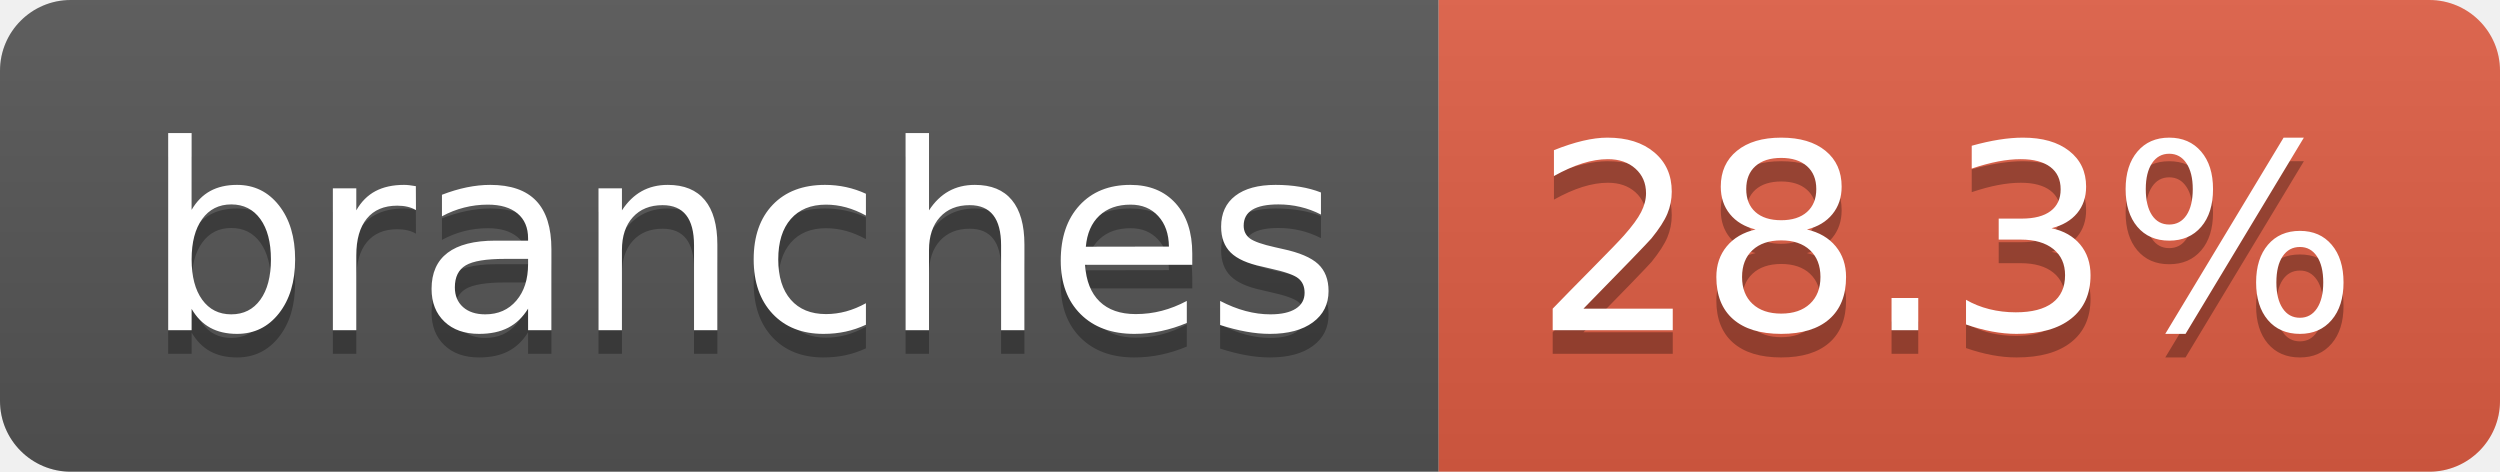
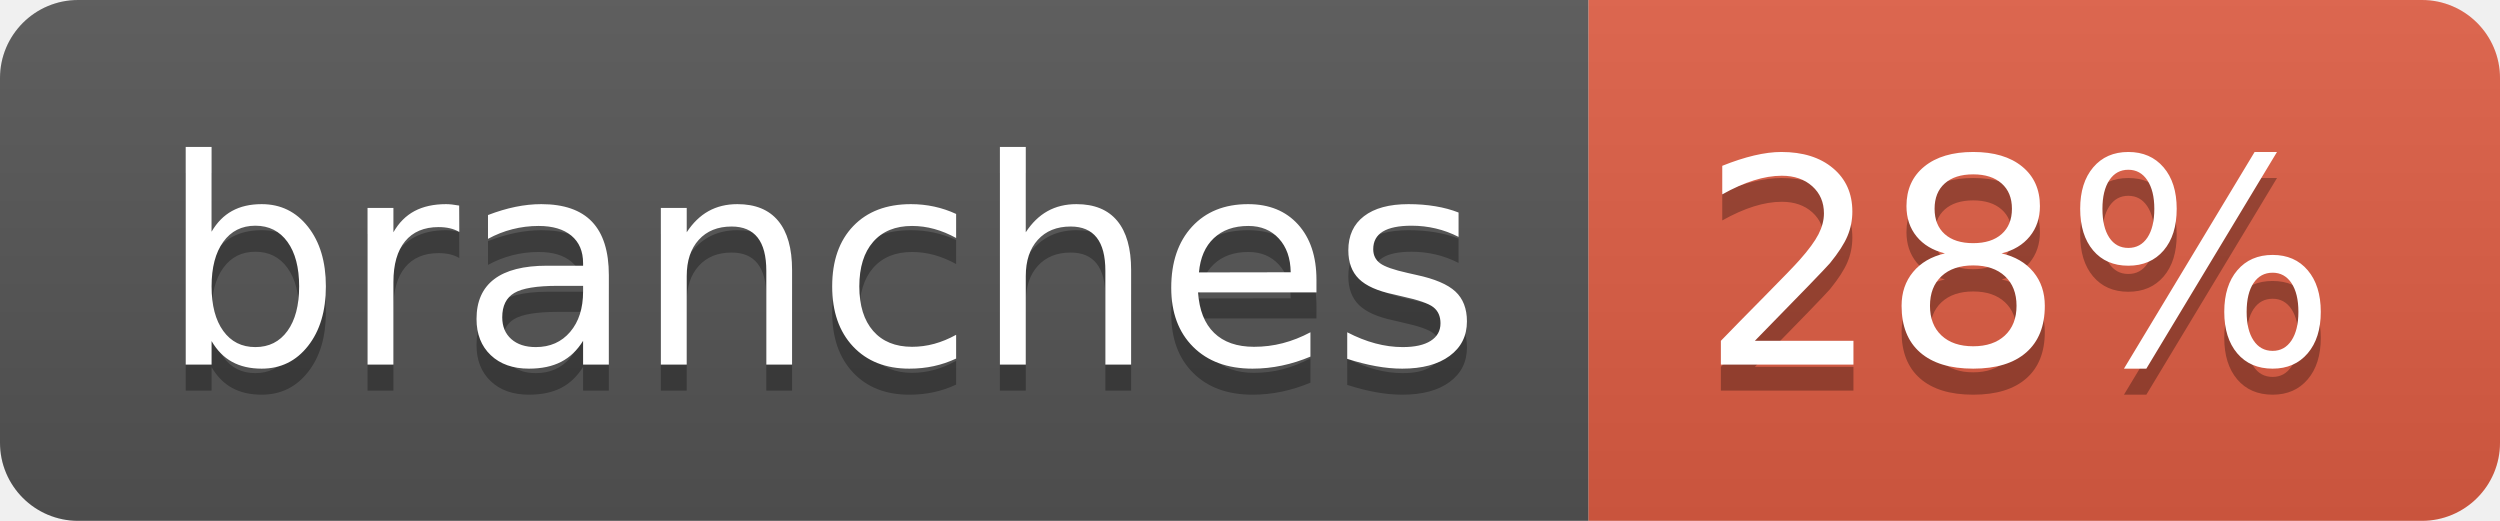
- <svg xmlns="http://www.w3.org/2000/svg" width="106" height="20" role="img" aria-label="branches: 28.3%">
+ <svg xmlns="http://www.w3.org/2000/svg" width="96" height="20" role="img" aria-label="branches: 28%">
  <linearGradient id="s" x2="0" y2="100%">
    <stop offset="0" stop-color="#bbb" stop-opacity=".1" />
    <stop offset="1" stop-opacity=".1" />
  </linearGradient>
  <clipPath id="r">
-     <rect width="106" height="20" rx="3" fill="#fff" />
+     <rect width="96" height="20" rx="3" fill="#fff" />
  </clipPath>
  <g clip-path="url(#r)">
    <rect width="61" height="20" fill="#555" />
-     <rect x="61" width="45" height="20" fill="#e05d44" />
-     <rect width="106" height="20" fill="url(#s)" />
+     <rect x="61" width="35" height="20" fill="#e05d44" />
+     <rect width="96" height="20" fill="url(#s)" />
  </g>
  <g fill="#fff" text-anchor="middle" font-family="Verdana,Geneva,DejaVu Sans,sans-serif" text-rendering="geometricPrecision" font-size="110">
    <text aria-hidden="true" x="315" y="150" fill="#010101" fill-opacity=".3" transform="scale(.1)" textLength="507">branches</text>
    <text x="315" y="140" transform="scale(.1)" fill="#fff" textLength="507">branches</text>
-     <text aria-hidden="true" x="825" y="150" fill="#010101" fill-opacity=".3" transform="scale(.1)" textLength="350">28.3%</text>
-     <text x="825" y="140" transform="scale(.1)" fill="#fff" textLength="350">28.3%</text>
+     <text aria-hidden="true" x="775" y="150" fill="#010101" fill-opacity=".3" transform="scale(.1)" textLength="245">28%</text>
+     <text x="775" y="140" transform="scale(.1)" fill="#fff" textLength="245">28%</text>
  </g>
</svg>
